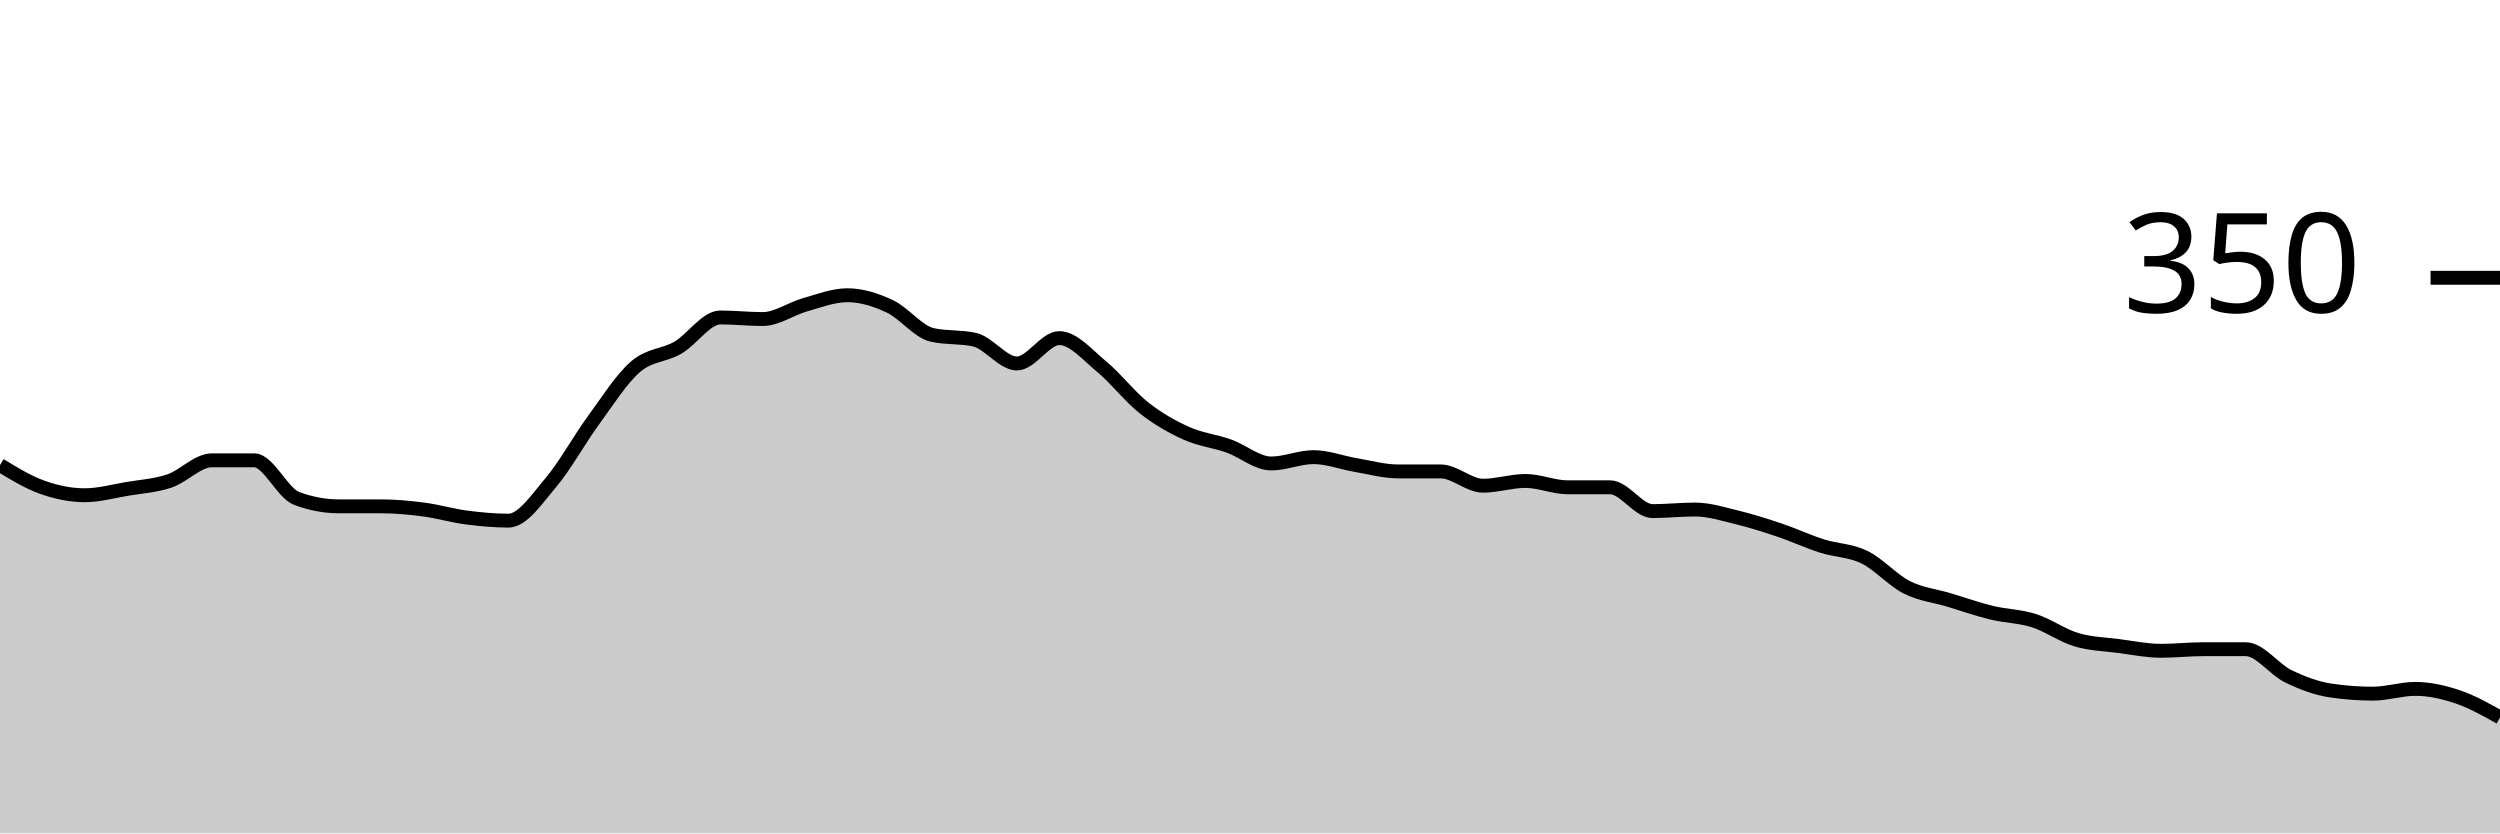
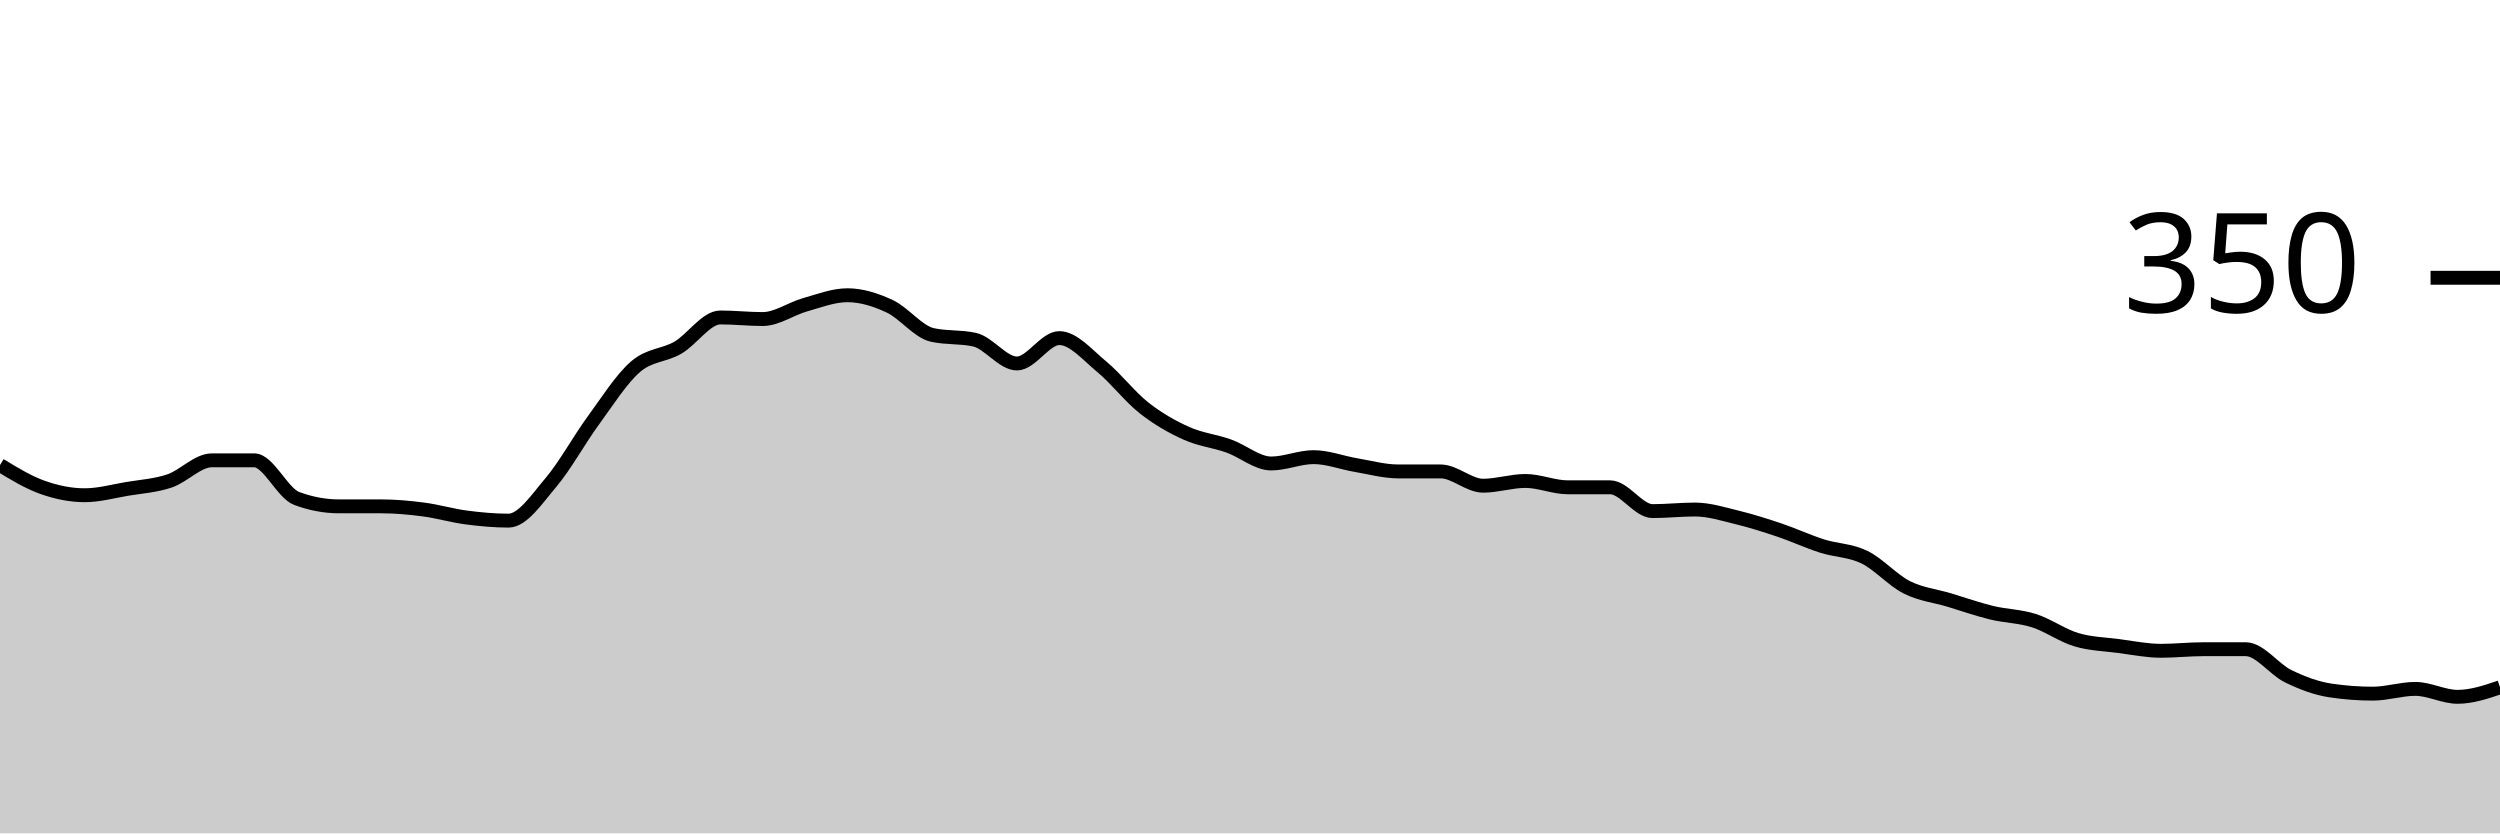
<svg xmlns="http://www.w3.org/2000/svg" viewBox="0 0 180 60">
  <g transform="translate(0,20)">
-     <path class="area" fill="rgba(0, 0, 0, 0.2)" d="M0,13.486C1.017,14.105,2.034,14.724,3.051,15.086C4.068,15.448,5.085,15.657,6.102,15.657C7.119,15.657,8.136,15.371,9.153,15.2C10.169,15.029,11.186,14.971,12.203,14.629C13.22,14.286,14.237,13.143,15.254,13.143C16.271,13.143,17.288,13.143,18.305,13.143C19.322,13.143,20.339,15.505,21.356,15.886C22.373,16.267,23.39,16.457,24.407,16.457C25.424,16.457,26.441,16.457,27.458,16.457C28.475,16.457,29.492,16.552,30.508,16.686C31.525,16.819,32.542,17.124,33.559,17.257C34.576,17.39,35.593,17.486,36.61,17.486C37.627,17.486,38.644,15.943,39.661,14.743C40.678,13.543,41.695,11.676,42.712,10.286C43.729,8.895,44.746,7.276,45.763,6.4C46.78,5.524,47.797,5.619,48.814,5.029C49.831,4.438,50.847,2.857,51.864,2.857C52.881,2.857,53.898,2.971,54.915,2.971C55.932,2.971,56.949,2.229,57.966,1.943C58.983,1.657,60,1.257,61.017,1.257C62.034,1.257,63.051,1.581,64.068,2.057C65.085,2.533,66.102,3.886,67.119,4.114C68.136,4.343,69.153,4.229,70.169,4.457C71.186,4.686,72.203,6.171,73.22,6.171C74.237,6.171,75.254,4.343,76.271,4.343C77.288,4.343,78.305,5.562,79.322,6.4C80.339,7.238,81.356,8.571,82.373,9.371C83.39,10.171,84.407,10.743,85.424,11.2C86.441,11.657,87.458,11.752,88.475,12.114C89.492,12.476,90.508,13.371,91.525,13.371C92.542,13.371,93.559,12.914,94.576,12.914C95.593,12.914,96.61,13.314,97.627,13.486C98.644,13.657,99.661,13.943,100.678,13.943C101.695,13.943,102.712,13.943,103.729,13.943C104.746,13.943,105.763,14.971,106.78,14.971C107.797,14.971,108.814,14.629,109.831,14.629C110.847,14.629,111.864,15.086,112.881,15.086C113.898,15.086,114.915,15.086,115.932,15.086C116.949,15.086,117.966,16.8,118.983,16.8C120,16.8,121.017,16.686,122.034,16.686C123.051,16.686,124.068,17.01,125.085,17.257C126.102,17.505,127.119,17.829,128.136,18.171C129.153,18.514,130.169,18.99,131.186,19.314C132.203,19.638,133.22,19.619,134.237,20.114C135.254,20.61,136.271,21.771,137.288,22.286C138.305,22.8,139.322,22.895,140.339,23.2C141.356,23.505,142.373,23.867,143.39,24.114C144.407,24.362,145.424,24.362,146.441,24.686C147.458,25.01,148.475,25.752,149.492,26.057C150.508,26.362,151.525,26.381,152.542,26.514C153.559,26.648,154.576,26.857,155.593,26.857C156.61,26.857,157.627,26.743,158.644,26.743C159.661,26.743,160.678,26.743,161.695,26.743C162.712,26.743,163.729,28.19,164.746,28.686C165.763,29.181,166.78,29.562,167.797,29.714C168.814,29.867,169.831,29.943,170.847,29.943C171.864,29.943,172.881,29.6,173.898,29.6C174.915,29.6,175.932,29.829,176.949,30.171C177.966,30.514,178.983,31.086,180,31.657L180,40C178.983,40,177.966,40,176.949,40C175.932,40,174.915,40,173.898,40C172.881,40,171.864,40,170.847,40C169.831,40,168.814,40,167.797,40C166.78,40,165.763,40,164.746,40C163.729,40,162.712,40,161.695,40C160.678,40,159.661,40,158.644,40C157.627,40,156.61,40,155.593,40C154.576,40,153.559,40,152.542,40C151.525,40,150.508,40,149.492,40C148.475,40,147.458,40,146.441,40C145.424,40,144.407,40,143.39,40C142.373,40,141.356,40,140.339,40C139.322,40,138.305,40,137.288,40C136.271,40,135.254,40,134.237,40C133.22,40,132.203,40,131.186,40C130.169,40,129.153,40,128.136,40C127.119,40,126.102,40,125.085,40C124.068,40,123.051,40,122.034,40C121.017,40,120,40,118.983,40C117.966,40,116.949,40,115.932,40C114.915,40,113.898,40,112.881,40C111.864,40,110.847,40,109.831,40C108.814,40,107.797,40,106.78,40C105.763,40,104.746,40,103.729,40C102.712,40,101.695,40,100.678,40C99.661,40,98.644,40,97.627,40C96.61,40,95.593,40,94.576,40C93.559,40,92.542,40,91.525,40C90.508,40,89.492,40,88.475,40C87.458,40,86.441,40,85.424,40C84.407,40,83.39,40,82.373,40C81.356,40,80.339,40,79.322,40C78.305,40,77.288,40,76.271,40C75.254,40,74.237,40,73.22,40C72.203,40,71.186,40,70.169,40C69.153,40,68.136,40,67.119,40C66.102,40,65.085,40,64.068,40C63.051,40,62.034,40,61.017,40C60,40,58.983,40,57.966,40C56.949,40,55.932,40,54.915,40C53.898,40,52.881,40,51.864,40C50.847,40,49.831,40,48.814,40C47.797,40,46.78,40,45.763,40C44.746,40,43.729,40,42.712,40C41.695,40,40.678,40,39.661,40C38.644,40,37.627,40,36.61,40C35.593,40,34.576,40,33.559,40C32.542,40,31.525,40,30.508,40C29.492,40,28.475,40,27.458,40C26.441,40,25.424,40,24.407,40C23.39,40,22.373,40,21.356,40C20.339,40,19.322,40,18.305,40C17.288,40,16.271,40,15.254,40C14.237,40,13.22,40,12.203,40C11.186,40,10.169,40,9.153,40C8.136,40,7.119,40,6.102,40C5.085,40,4.068,40,3.051,40C2.034,40,1.017,40,0,40Z" />
-     <path class="line" stroke="black" fill="none" d="M0,13.486C1.017,14.105,2.034,14.724,3.051,15.086C4.068,15.448,5.085,15.657,6.102,15.657C7.119,15.657,8.136,15.371,9.153,15.2C10.169,15.029,11.186,14.971,12.203,14.629C13.22,14.286,14.237,13.143,15.254,13.143C16.271,13.143,17.288,13.143,18.305,13.143C19.322,13.143,20.339,15.505,21.356,15.886C22.373,16.267,23.39,16.457,24.407,16.457C25.424,16.457,26.441,16.457,27.458,16.457C28.475,16.457,29.492,16.552,30.508,16.686C31.525,16.819,32.542,17.124,33.559,17.257C34.576,17.39,35.593,17.486,36.61,17.486C37.627,17.486,38.644,15.943,39.661,14.743C40.678,13.543,41.695,11.676,42.712,10.286C43.729,8.895,44.746,7.276,45.763,6.4C46.78,5.524,47.797,5.619,48.814,5.029C49.831,4.438,50.847,2.857,51.864,2.857C52.881,2.857,53.898,2.971,54.915,2.971C55.932,2.971,56.949,2.229,57.966,1.943C58.983,1.657,60,1.257,61.017,1.257C62.034,1.257,63.051,1.581,64.068,2.057C65.085,2.533,66.102,3.886,67.119,4.114C68.136,4.343,69.153,4.229,70.169,4.457C71.186,4.686,72.203,6.171,73.22,6.171C74.237,6.171,75.254,4.343,76.271,4.343C77.288,4.343,78.305,5.562,79.322,6.4C80.339,7.238,81.356,8.571,82.373,9.371C83.39,10.171,84.407,10.743,85.424,11.2C86.441,11.657,87.458,11.752,88.475,12.114C89.492,12.476,90.508,13.371,91.525,13.371C92.542,13.371,93.559,12.914,94.576,12.914C95.593,12.914,96.61,13.314,97.627,13.486C98.644,13.657,99.661,13.943,100.678,13.943C101.695,13.943,102.712,13.943,103.729,13.943C104.746,13.943,105.763,14.971,106.78,14.971C107.797,14.971,108.814,14.629,109.831,14.629C110.847,14.629,111.864,15.086,112.881,15.086C113.898,15.086,114.915,15.086,115.932,15.086C116.949,15.086,117.966,16.8,118.983,16.8C120,16.8,121.017,16.686,122.034,16.686C123.051,16.686,124.068,17.01,125.085,17.257C126.102,17.505,127.119,17.829,128.136,18.171C129.153,18.514,130.169,18.99,131.186,19.314C132.203,19.638,133.22,19.619,134.237,20.114C135.254,20.61,136.271,21.771,137.288,22.286C138.305,22.8,139.322,22.895,140.339,23.2C141.356,23.505,142.373,23.867,143.39,24.114C144.407,24.362,145.424,24.362,146.441,24.686C147.458,25.01,148.475,25.752,149.492,26.057C150.508,26.362,151.525,26.381,152.542,26.514C153.559,26.648,154.576,26.857,155.593,26.857C156.61,26.857,157.627,26.743,158.644,26.743C159.661,26.743,160.678,26.743,161.695,26.743C162.712,26.743,163.729,28.19,164.746,28.686C165.763,29.181,166.78,29.562,167.797,29.714C168.814,29.867,169.831,29.943,170.847,29.943C171.864,29.943,172.881,29.6,173.898,29.6C174.915,29.6,175.932,29.829,176.949,30.171C177.966,30.514,178.983,31.086,180,31.657" />
+     <path class="area" fill="rgba(0, 0, 0, 0.2)" d="M0,13.486C1.017,14.105,2.034,14.724,3.051,15.086C4.068,15.448,5.085,15.657,6.102,15.657C7.119,15.657,8.136,15.371,9.153,15.2C10.169,15.029,11.186,14.971,12.203,14.629C13.22,14.286,14.237,13.143,15.254,13.143C16.271,13.143,17.288,13.143,18.305,13.143C19.322,13.143,20.339,15.505,21.356,15.886C22.373,16.267,23.39,16.457,24.407,16.457C25.424,16.457,26.441,16.457,27.458,16.457C28.475,16.457,29.492,16.552,30.508,16.686C31.525,16.819,32.542,17.124,33.559,17.257C34.576,17.39,35.593,17.486,36.61,17.486C37.627,17.486,38.644,15.943,39.661,14.743C40.678,13.543,41.695,11.676,42.712,10.286C43.729,8.895,44.746,7.276,45.763,6.4C46.78,5.524,47.797,5.619,48.814,5.029C49.831,4.438,50.847,2.857,51.864,2.857C52.881,2.857,53.898,2.971,54.915,2.971C55.932,2.971,56.949,2.229,57.966,1.943C58.983,1.657,60,1.257,61.017,1.257C62.034,1.257,63.051,1.581,64.068,2.057C65.085,2.533,66.102,3.886,67.119,4.114C68.136,4.343,69.153,4.229,70.169,4.457C71.186,4.686,72.203,6.171,73.22,6.171C74.237,6.171,75.254,4.343,76.271,4.343C77.288,4.343,78.305,5.562,79.322,6.4C80.339,7.238,81.356,8.571,82.373,9.371C83.39,10.171,84.407,10.743,85.424,11.2C86.441,11.657,87.458,11.752,88.475,12.114C89.492,12.476,90.508,13.371,91.525,13.371C92.542,13.371,93.559,12.914,94.576,12.914C95.593,12.914,96.61,13.314,97.627,13.486C98.644,13.657,99.661,13.943,100.678,13.943C101.695,13.943,102.712,13.943,103.729,13.943C104.746,13.943,105.763,14.971,106.78,14.971C107.797,14.971,108.814,14.629,109.831,14.629C110.847,14.629,111.864,15.086,112.881,15.086C113.898,15.086,114.915,15.086,115.932,15.086C116.949,15.086,117.966,16.8,118.983,16.8C120,16.8,121.017,16.686,122.034,16.686C123.051,16.686,124.068,17.01,125.085,17.257C126.102,17.505,127.119,17.829,128.136,18.171C129.153,18.514,130.169,18.99,131.186,19.314C132.203,19.638,133.22,19.619,134.237,20.114C135.254,20.61,136.271,21.771,137.288,22.286C138.305,22.8,139.322,22.895,140.339,23.2C141.356,23.505,142.373,23.867,143.39,24.114C144.407,24.362,145.424,24.362,146.441,24.686C147.458,25.01,148.475,25.752,149.492,26.057C150.508,26.362,151.525,26.381,152.542,26.514C153.559,26.648,154.576,26.857,155.593,26.857C156.61,26.857,157.627,26.743,158.644,26.743C159.661,26.743,160.678,26.743,161.695,26.743C162.712,26.743,163.729,28.19,164.746,28.686C165.763,29.181,166.78,29.562,167.797,29.714C168.814,29.867,169.831,29.943,170.847,29.943C171.864,29.943,172.881,29.6,173.898,29.6C174.915,29.6,175.932,30.171,176.949,30.171C177.966,30.171,178.983,29.829,180,29.486L180,40C178.983,40,177.966,40,176.949,40C175.932,40,174.915,40,173.898,40C172.881,40,171.864,40,170.847,40C169.831,40,168.814,40,167.797,40C166.78,40,165.763,40,164.746,40C163.729,40,162.712,40,161.695,40C160.678,40,159.661,40,158.644,40C157.627,40,156.61,40,155.593,40C154.576,40,153.559,40,152.542,40C151.525,40,150.508,40,149.492,40C148.475,40,147.458,40,146.441,40C145.424,40,144.407,40,143.39,40C142.373,40,141.356,40,140.339,40C139.322,40,138.305,40,137.288,40C136.271,40,135.254,40,134.237,40C133.22,40,132.203,40,131.186,40C130.169,40,129.153,40,128.136,40C127.119,40,126.102,40,125.085,40C124.068,40,123.051,40,122.034,40C121.017,40,120,40,118.983,40C117.966,40,116.949,40,115.932,40C114.915,40,113.898,40,112.881,40C111.864,40,110.847,40,109.831,40C108.814,40,107.797,40,106.78,40C105.763,40,104.746,40,103.729,40C102.712,40,101.695,40,100.678,40C99.661,40,98.644,40,97.627,40C96.61,40,95.593,40,94.576,40C93.559,40,92.542,40,91.525,40C90.508,40,89.492,40,88.475,40C87.458,40,86.441,40,85.424,40C84.407,40,83.39,40,82.373,40C81.356,40,80.339,40,79.322,40C78.305,40,77.288,40,76.271,40C75.254,40,74.237,40,73.22,40C72.203,40,71.186,40,70.169,40C69.153,40,68.136,40,67.119,40C66.102,40,65.085,40,64.068,40C63.051,40,62.034,40,61.017,40C60,40,58.983,40,57.966,40C56.949,40,55.932,40,54.915,40C53.898,40,52.881,40,51.864,40C50.847,40,49.831,40,48.814,40C47.797,40,46.78,40,45.763,40C44.746,40,43.729,40,42.712,40C41.695,40,40.678,40,39.661,40C38.644,40,37.627,40,36.61,40C35.593,40,34.576,40,33.559,40C32.542,40,31.525,40,30.508,40C29.492,40,28.475,40,27.458,40C26.441,40,25.424,40,24.407,40C23.39,40,22.373,40,21.356,40C20.339,40,19.322,40,18.305,40C17.288,40,16.271,40,15.254,40C14.237,40,13.22,40,12.203,40C11.186,40,10.169,40,9.153,40C8.136,40,7.119,40,6.102,40C5.085,40,4.068,40,3.051,40C2.034,40,1.017,40,0,40Z" />
+     <path class="line" stroke="black" fill="none" d="M0,13.486C1.017,14.105,2.034,14.724,3.051,15.086C4.068,15.448,5.085,15.657,6.102,15.657C7.119,15.657,8.136,15.371,9.153,15.2C10.169,15.029,11.186,14.971,12.203,14.629C13.22,14.286,14.237,13.143,15.254,13.143C16.271,13.143,17.288,13.143,18.305,13.143C19.322,13.143,20.339,15.505,21.356,15.886C22.373,16.267,23.39,16.457,24.407,16.457C25.424,16.457,26.441,16.457,27.458,16.457C28.475,16.457,29.492,16.552,30.508,16.686C31.525,16.819,32.542,17.124,33.559,17.257C34.576,17.39,35.593,17.486,36.61,17.486C37.627,17.486,38.644,15.943,39.661,14.743C40.678,13.543,41.695,11.676,42.712,10.286C43.729,8.895,44.746,7.276,45.763,6.4C46.78,5.524,47.797,5.619,48.814,5.029C49.831,4.438,50.847,2.857,51.864,2.857C52.881,2.857,53.898,2.971,54.915,2.971C55.932,2.971,56.949,2.229,57.966,1.943C58.983,1.657,60,1.257,61.017,1.257C62.034,1.257,63.051,1.581,64.068,2.057C65.085,2.533,66.102,3.886,67.119,4.114C68.136,4.343,69.153,4.229,70.169,4.457C71.186,4.686,72.203,6.171,73.22,6.171C74.237,6.171,75.254,4.343,76.271,4.343C77.288,4.343,78.305,5.562,79.322,6.4C80.339,7.238,81.356,8.571,82.373,9.371C83.39,10.171,84.407,10.743,85.424,11.2C86.441,11.657,87.458,11.752,88.475,12.114C89.492,12.476,90.508,13.371,91.525,13.371C92.542,13.371,93.559,12.914,94.576,12.914C95.593,12.914,96.61,13.314,97.627,13.486C98.644,13.657,99.661,13.943,100.678,13.943C101.695,13.943,102.712,13.943,103.729,13.943C104.746,13.943,105.763,14.971,106.78,14.971C107.797,14.971,108.814,14.629,109.831,14.629C110.847,14.629,111.864,15.086,112.881,15.086C113.898,15.086,114.915,15.086,115.932,15.086C116.949,15.086,117.966,16.8,118.983,16.8C120,16.8,121.017,16.686,122.034,16.686C123.051,16.686,124.068,17.01,125.085,17.257C126.102,17.505,127.119,17.829,128.136,18.171C129.153,18.514,130.169,18.99,131.186,19.314C132.203,19.638,133.22,19.619,134.237,20.114C135.254,20.61,136.271,21.771,137.288,22.286C138.305,22.8,139.322,22.895,140.339,23.2C141.356,23.505,142.373,23.867,143.39,24.114C144.407,24.362,145.424,24.362,146.441,24.686C147.458,25.01,148.475,25.752,149.492,26.057C150.508,26.362,151.525,26.381,152.542,26.514C153.559,26.648,154.576,26.857,155.593,26.857C156.61,26.857,157.627,26.743,158.644,26.743C159.661,26.743,160.678,26.743,161.695,26.743C162.712,26.743,163.729,28.19,164.746,28.686C165.763,29.181,166.78,29.562,167.797,29.714C168.814,29.867,169.831,29.943,170.847,29.943C171.864,29.943,172.881,29.6,173.898,29.6C174.915,29.6,175.932,30.171,176.949,30.171C177.966,30.171,178.983,29.829,180,29.486" />
    <path class="axis-ceiling" stroke-width="1" stroke="black" fill="none" d="M175,0L180,0" />
    <text class="axis-ceiling-label" font-family="sans-serif" text-anchor="end" font-size="10px" x="170" y="2.5">350</text>
  </g>
</svg>
